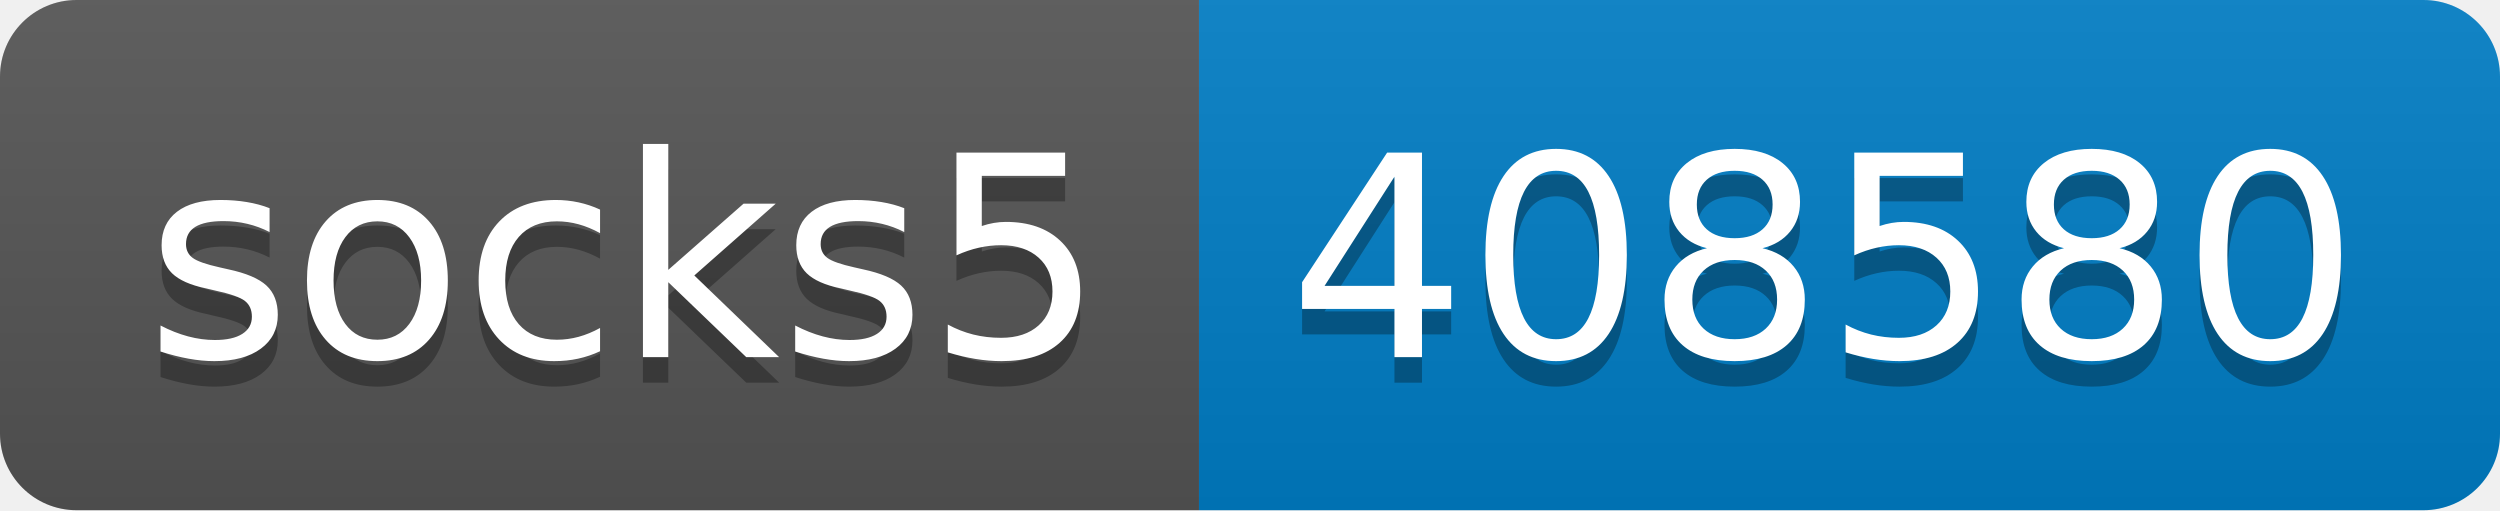
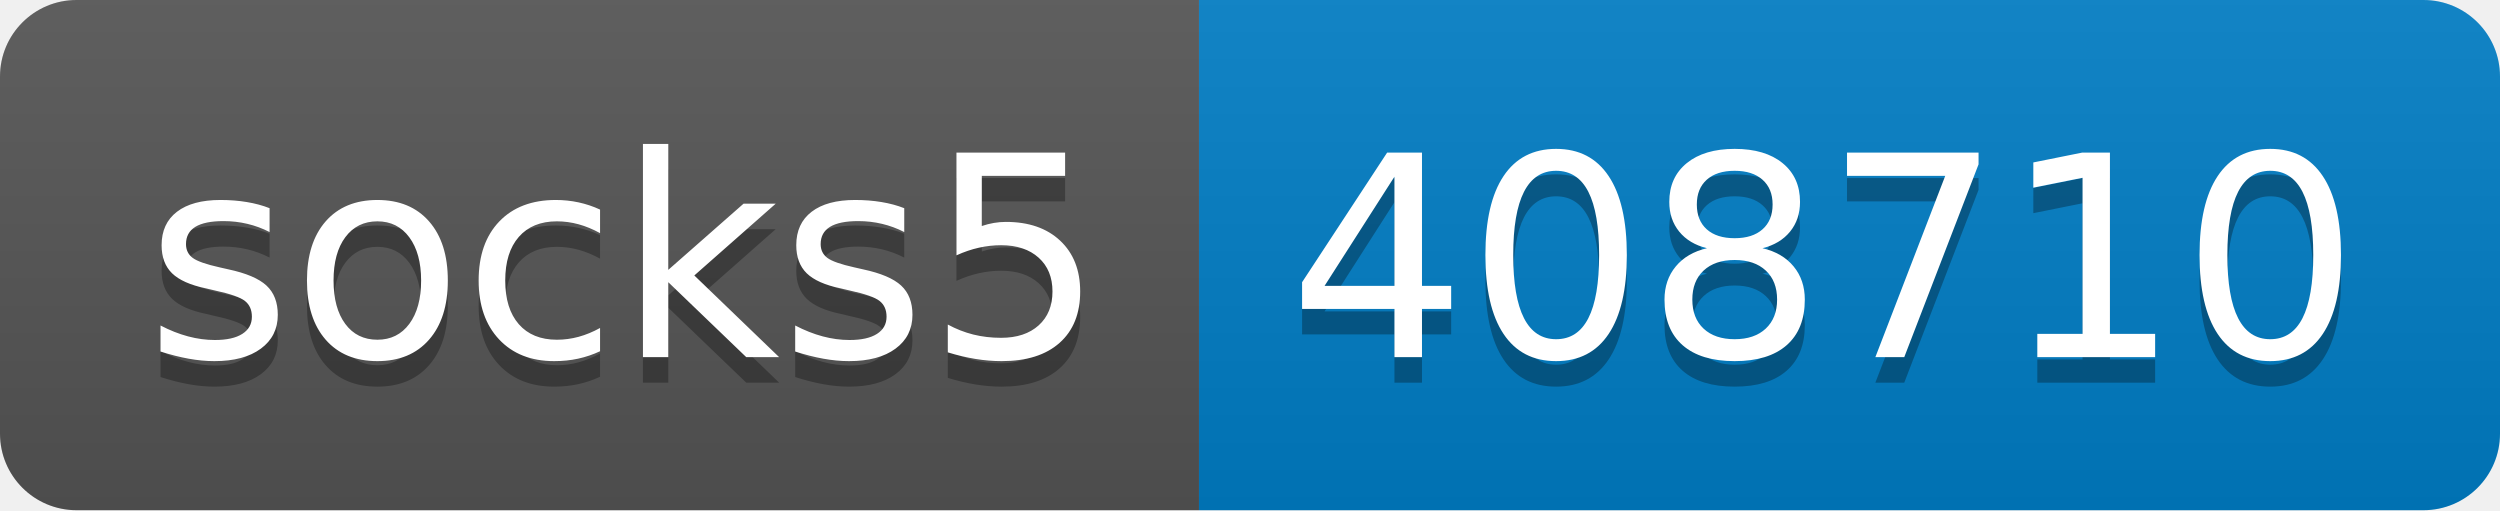
- <svg xmlns="http://www.w3.org/2000/svg" width="98" height="20" role="img" aria-label="socks5: 408580">
+ <svg xmlns="http://www.w3.org/2000/svg" width="98" height="20" role="img" aria-label="socks5: 408710">
  <linearGradient id="s" x2="0" y2="100%">
    <stop offset="0" stop-color="#bbb" stop-opacity=".1" />
    <stop offset="1" stop-opacity=".1" />
  </linearGradient>
  <clipPath id="r">
    <rect width="98" height="20" rx="3" fill="#fff" />
  </clipPath>
  <g clip-path="url(#r)">
    <rect width="47" height="20" fill="#555" />
    <rect x="47" width="51" height="20" fill="#007ec6" />
    <rect width="98" height="20" fill="url(#s)" />
  </g>
  <g fill="#fff" text-anchor="middle" font-family="Verdana,Geneva,DejaVu Sans,sans-serif" text-rendering="geometricPrecision" font-size="110">
    <text aria-hidden="true" x="245" y="150" fill="#010101" fill-opacity=".3" transform="scale(.1)" textLength="370">socks5</text>
    <text x="245" y="140" transform="scale(.1)" fill="#fff" textLength="370">socks5</text>
-     <text aria-hidden="true" x="715" y="150" fill="#010101" fill-opacity=".3" transform="scale(.1)" textLength="410">408580</text>
-     <text x="715" y="140" transform="scale(.1)" fill="#fff" textLength="410">408580</text>
+     <text aria-hidden="true" x="715" y="150" fill="#010101" fill-opacity=".3" transform="scale(.1)" textLength="410">408710</text>
+     <text x="715" y="140" transform="scale(.1)" fill="#fff" textLength="410">408710</text>
  </g>
</svg>
